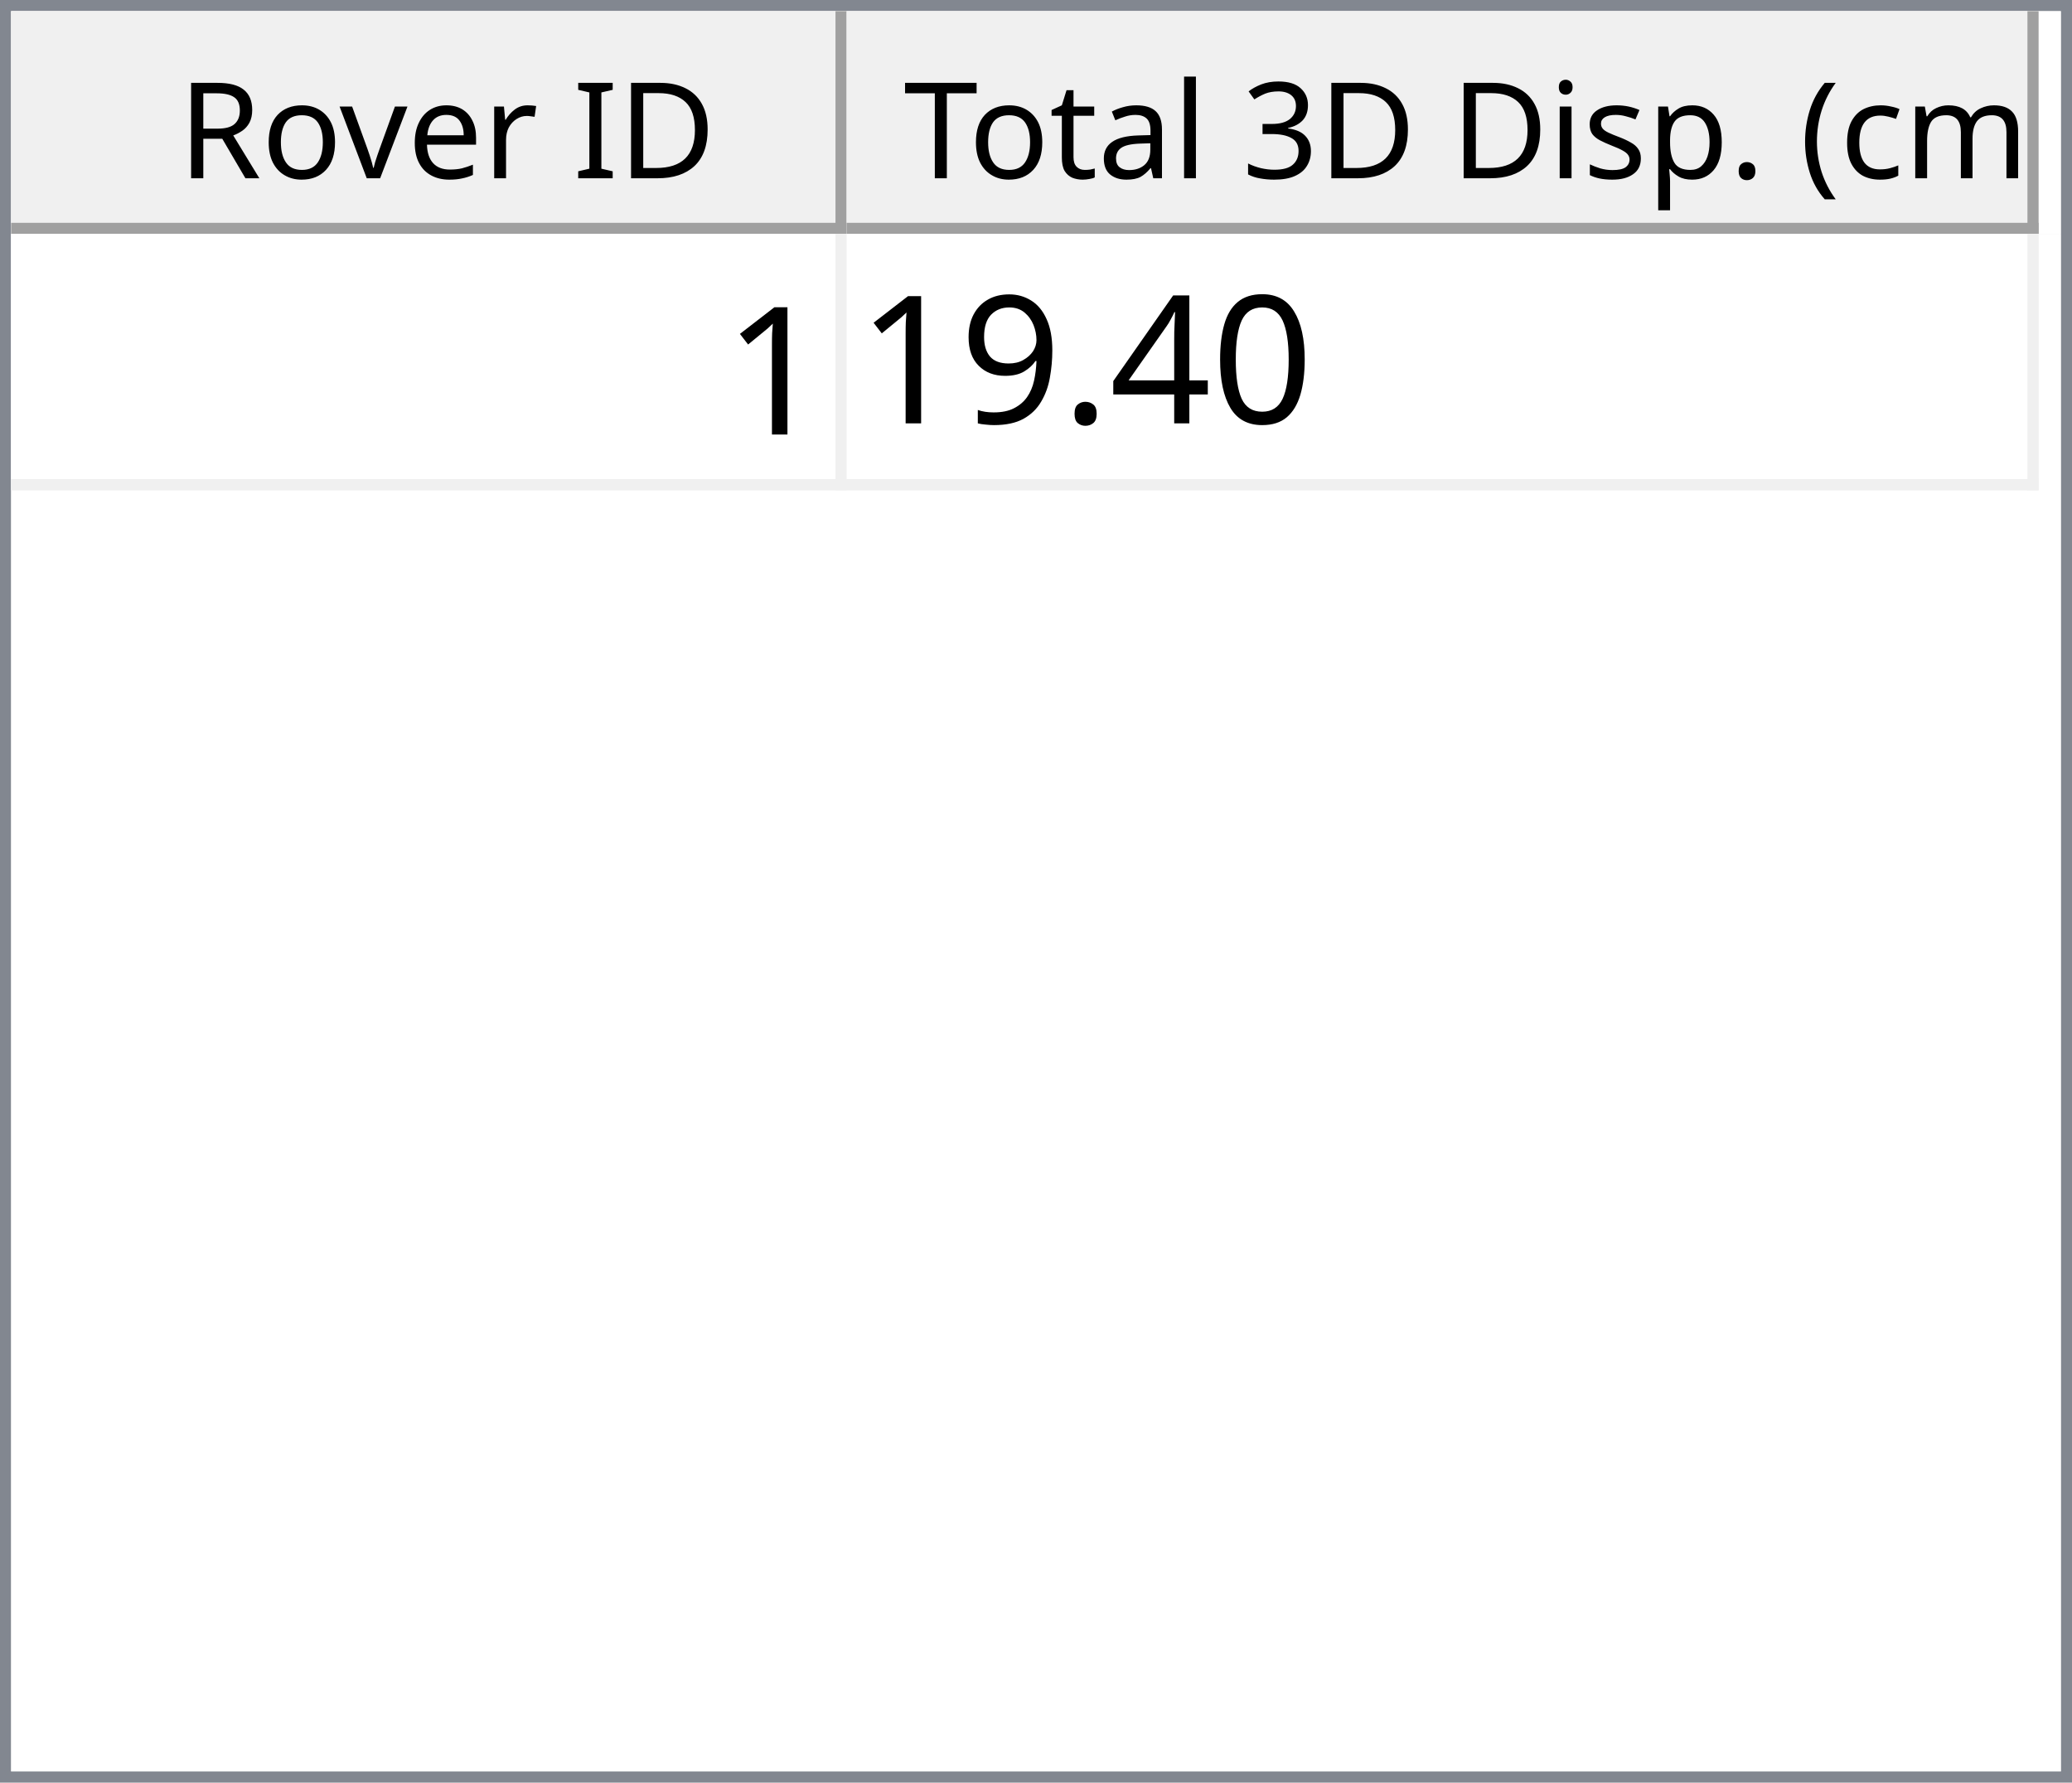
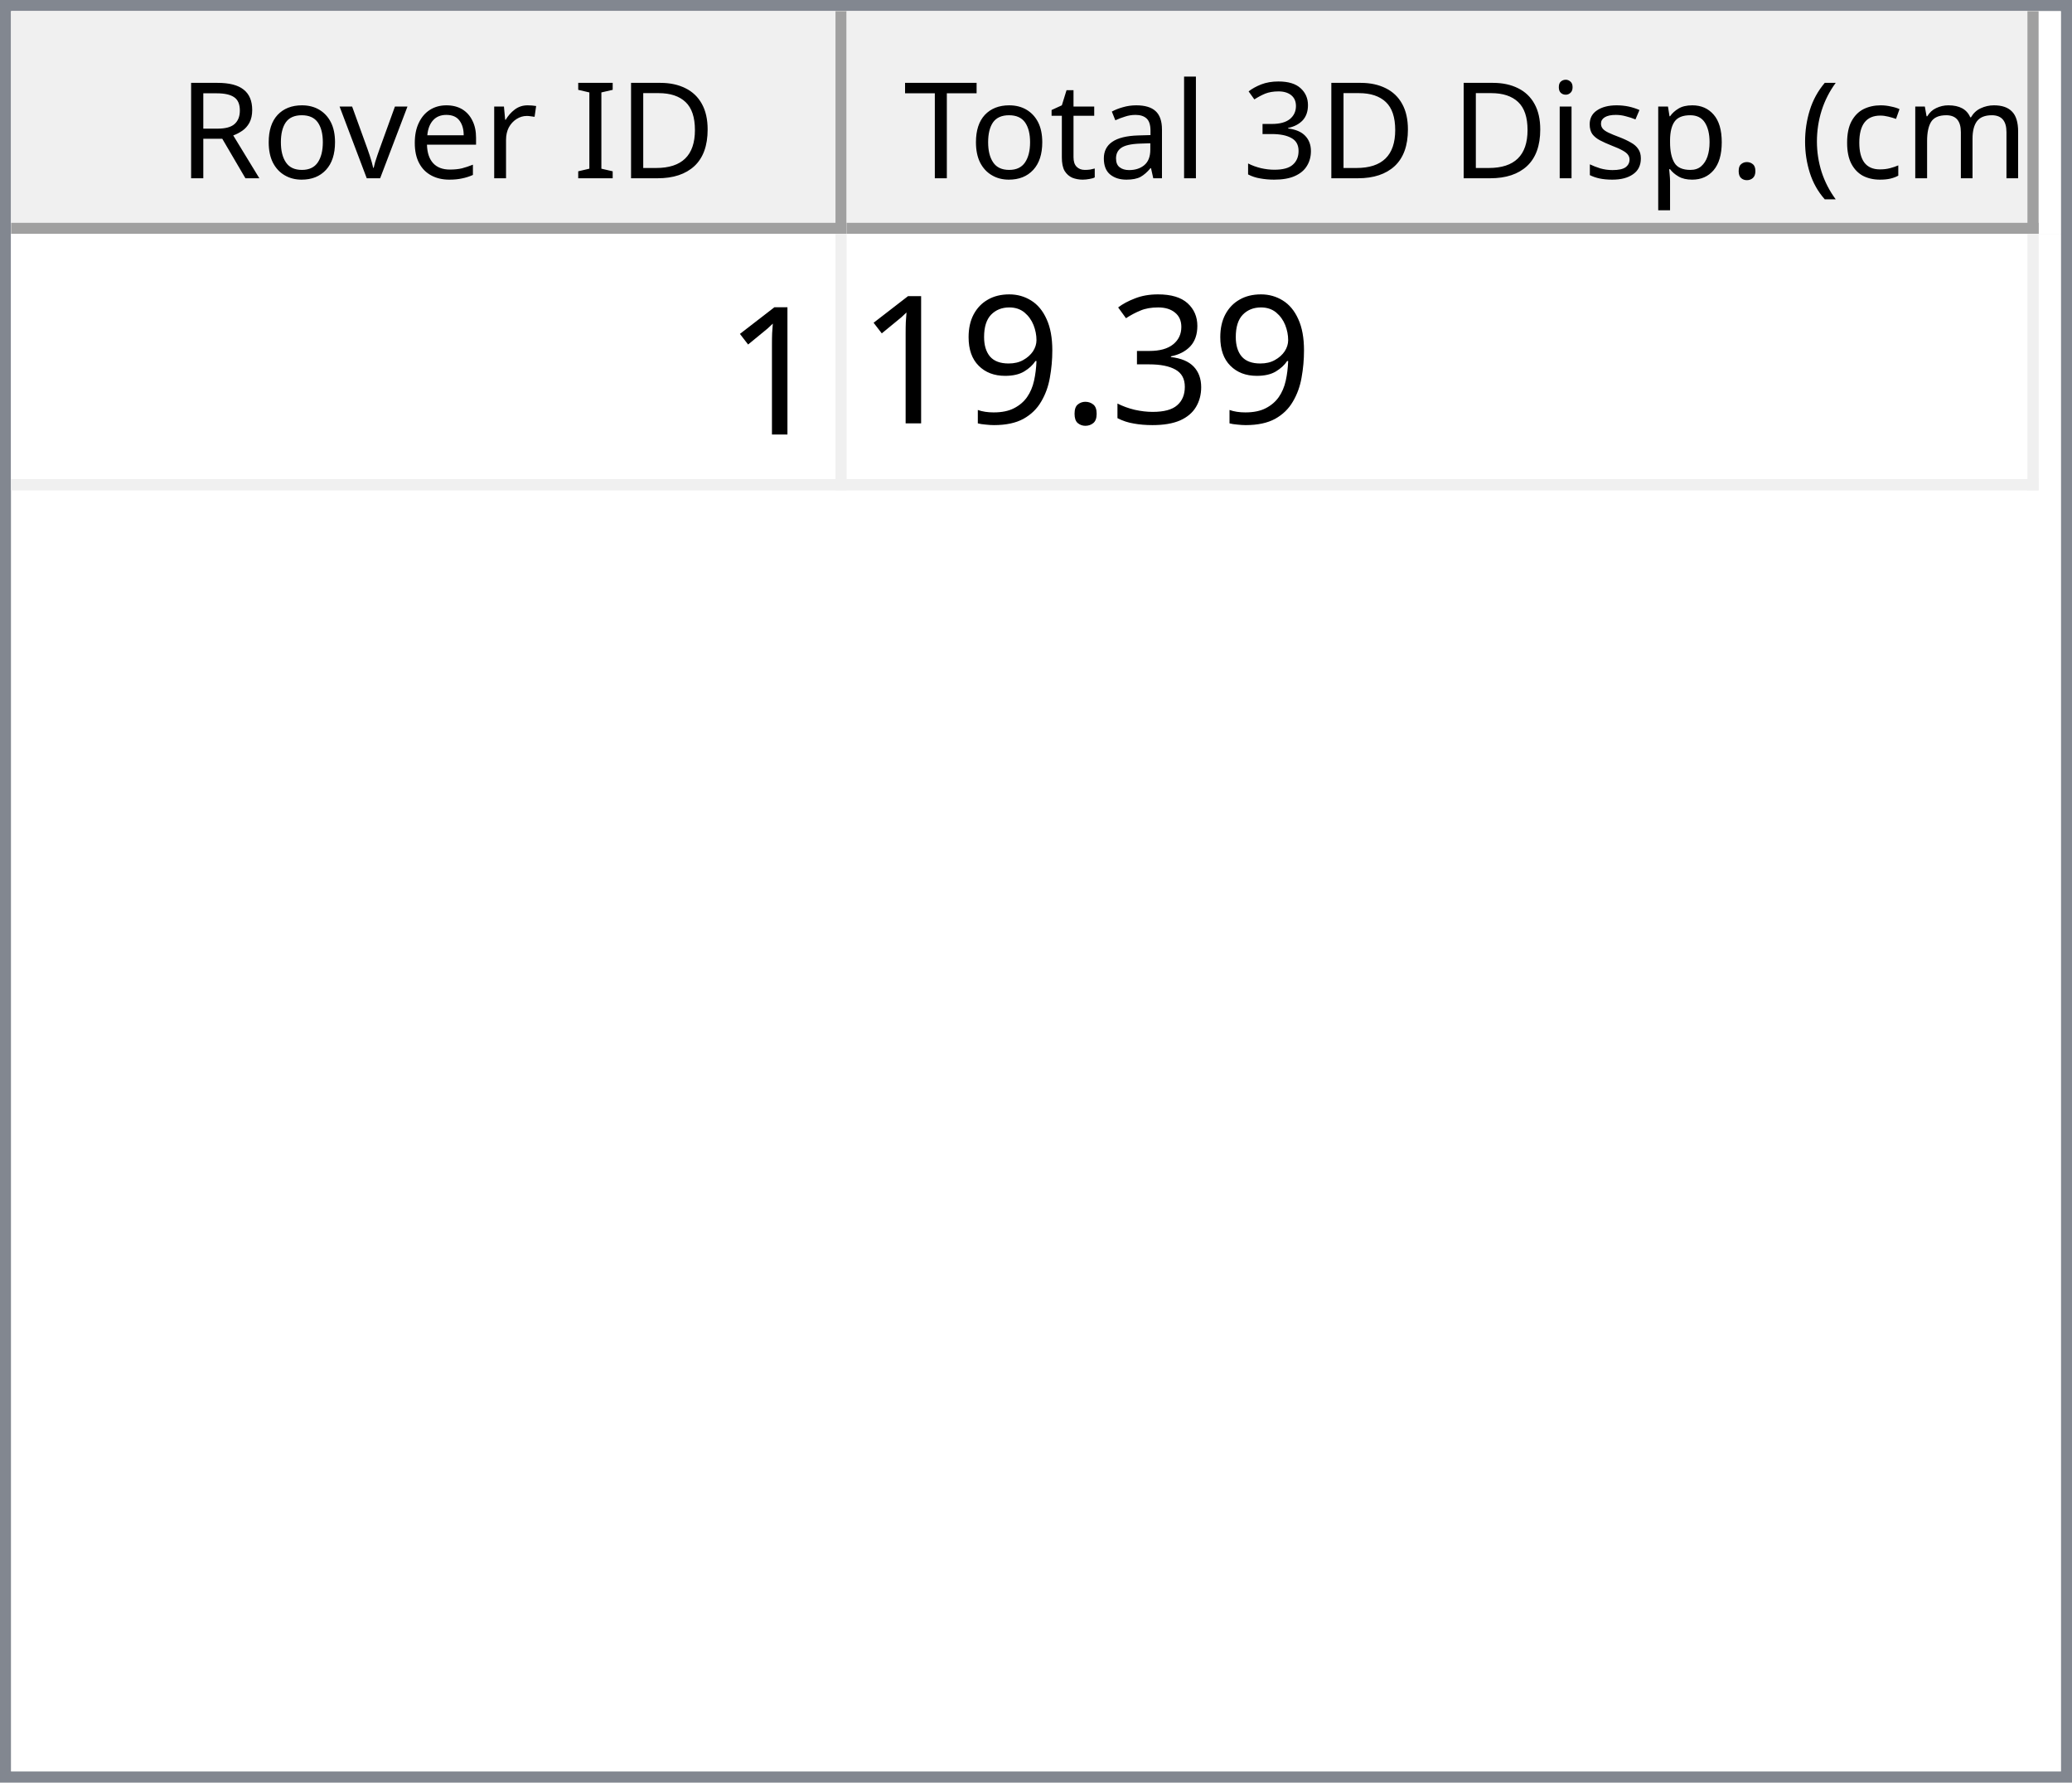
<svg xmlns="http://www.w3.org/2000/svg" style="fill-opacity:1; color-rendering:auto; color-interpolation:auto; text-rendering:auto; stroke:black; stroke-linecap:square; stroke-miterlimit:10; shape-rendering:auto; stroke-opacity:1; fill:black; stroke-dasharray:none; font-weight:normal; stroke-width:1; font-family:'Dialog'; font-style:normal; stroke-linejoin:miter; font-size:12px; stroke-dashoffset:0; image-rendering:auto;" width="186" height="160">
  <defs id="genericDefs" />
  <g>
    <defs id="defs1">
      <clipPath clipPathUnits="userSpaceOnUse" id="clipPath1">
        <path d="M0 0 L186 0 L186 160 L0 160 L0 0 Z" />
      </clipPath>
      <clipPath clipPathUnits="userSpaceOnUse" id="clipPath2">
        <path d="M0 0 L0 160 L186 160 L186 0 Z" />
      </clipPath>
      <clipPath clipPathUnits="userSpaceOnUse" id="clipPath3">
        <path d="M0 0 L0 20 L184 20 L184 0 Z" />
      </clipPath>
      <clipPath clipPathUnits="userSpaceOnUse" id="clipPath4">
        <path d="M0 0 L0 20 L75 20 L75 0 Z" />
      </clipPath>
      <clipPath clipPathUnits="userSpaceOnUse" id="clipPath5">
        <path d="M1 1 L1 19 L74 19 L74 1 Z" />
      </clipPath>
      <clipPath clipPathUnits="userSpaceOnUse" id="clipPath6">
        <path d="M0 0 L0 18 L73 18 L73 0 Z" />
      </clipPath>
      <clipPath clipPathUnits="userSpaceOnUse" id="clipPath7">
        <path d="M-0.5 -0.5 L-0.5 19.5 L74.5 19.5 L74.5 -0.5 Z" />
      </clipPath>
      <clipPath clipPathUnits="userSpaceOnUse" id="clipPath8">
        <path d="M0 0 L0 20 L107 20 L107 0 Z" />
      </clipPath>
      <clipPath clipPathUnits="userSpaceOnUse" id="clipPath9">
        <path d="M1 1 L1 19 L106 19 L106 1 Z" />
      </clipPath>
      <clipPath clipPathUnits="userSpaceOnUse" id="clipPath10">
        <path d="M0 0 L0 18 L105 18 L105 0 Z" />
      </clipPath>
      <clipPath clipPathUnits="userSpaceOnUse" id="clipPath11">
        <path d="M-0.5 -0.5 L-0.5 19.5 L106.5 19.5 L106.5 -0.5 Z" />
      </clipPath>
      <clipPath clipPathUnits="userSpaceOnUse" id="clipPath12">
        <path d="M0 0 L0 138 L184 138 L184 0 Z" />
      </clipPath>
      <clipPath clipPathUnits="userSpaceOnUse" id="clipPath13">
        <path d="M0 0 L0 23 L182 23 L182 0 Z" />
      </clipPath>
      <clipPath clipPathUnits="userSpaceOnUse" id="clipPath14">
        <path d="M-0.5 -0.5 L-0.5 22.5 L181.5 22.5 L181.5 -0.5 Z" />
      </clipPath>
      <clipPath clipPathUnits="userSpaceOnUse" id="clipPath15">
        <path d="M0 0 L0 22 L74 22 L74 0 Z" />
      </clipPath>
      <clipPath clipPathUnits="userSpaceOnUse" id="clipPath16">
        <path d="M0 0 L0 22 L106 22 L106 0 Z" />
      </clipPath>
      <font horiz-adv-x="64.551" id="font1">
        <font-face ascent="107.91" descent="25.098" units-per-em="100" style="font-style:normal; font-family:Segoe UI; font-weight:normal;" />
        <missing-glyph horiz-adv-x="64.551" d="M8.109 0 L8.109 68.266 L56.453 68.266 L56.453 0 L8.109 0 ZM15.328 7.234 L49.219 7.234 L49.219 61.031 L15.328 61.031 L15.328 7.234 Z" />
        <glyph unicode="D" horiz-adv-x="70.117" d="M9.188 0 L9.188 70.016 L28.516 70.016 Q65.531 70.016 65.531 35.891 Q65.531 19.672 55.25 9.836 Q44.969 0 27.734 0 L9.188 0 ZM17.391 62.594 L17.391 7.422 L27.828 7.422 Q41.609 7.422 49.273 14.797 Q56.938 22.172 56.938 35.688 Q56.938 62.594 28.328 62.594 L17.391 62.594 Z" />
        <glyph unicode="I" horiz-adv-x="26.611" d="M17.391 0 L9.188 0 L9.188 70.016 L17.391 70.016 L17.391 0 Z" />
        <glyph unicode=" " horiz-adv-x="27.393" d="" />
        <glyph unicode="r" horiz-adv-x="34.766" d="M34.188 41.891 Q32.078 43.5 28.125 43.5 Q23 43.5 19.555 38.672 Q16.109 33.844 16.109 25.484 L16.109 0 L8.109 0 L8.109 50 L16.109 50 L16.109 39.703 L16.312 39.703 Q18.016 44.969 21.531 47.922 Q25.047 50.875 29.391 50.875 Q32.516 50.875 34.188 50.203 L34.188 41.891 Z" />
        <glyph unicode="e" horiz-adv-x="52.295" d="M48.297 23 L12.984 23 Q13.188 14.656 17.484 10.109 Q21.781 5.562 29.297 5.562 Q37.75 5.562 44.828 11.141 L44.828 3.609 Q38.234 -1.172 27.391 -1.172 Q16.797 -1.172 10.742 5.641 Q4.688 12.453 4.688 24.812 Q4.688 36.469 11.305 43.82 Q17.922 51.172 27.734 51.172 Q37.547 51.172 42.922 44.828 Q48.297 38.484 48.297 27.203 L48.297 23 ZM40.094 29.781 Q40.047 36.719 36.75 40.578 Q33.453 44.438 27.594 44.438 Q21.922 44.438 17.969 40.383 Q14.016 36.328 13.094 29.781 L40.094 29.781 Z" />
        <glyph unicode="v" horiz-adv-x="47.9" d="M47.406 50 L27.484 0 L19.625 0 L0.688 50 L9.469 50 L22.172 13.672 Q23.578 9.672 23.922 6.688 L24.125 6.688 Q24.609 10.453 25.688 13.484 L38.969 50 L47.406 50 Z" />
        <glyph unicode="o" horiz-adv-x="58.594" d="M29 -1.172 Q17.922 -1.172 11.305 5.836 Q4.688 12.844 4.688 24.422 Q4.688 37.016 11.57 44.094 Q18.453 51.172 30.172 51.172 Q41.359 51.172 47.633 44.289 Q53.906 37.406 53.906 25.203 Q53.906 13.234 47.141 6.031 Q40.375 -1.172 29 -1.172 ZM29.594 44.438 Q21.875 44.438 17.383 39.188 Q12.891 33.938 12.891 24.703 Q12.891 15.828 17.43 10.695 Q21.969 5.562 29.594 5.562 Q37.359 5.562 41.531 10.594 Q45.703 15.625 45.703 24.906 Q45.703 34.281 41.531 39.359 Q37.359 44.438 29.594 44.438 Z" />
        <glyph unicode="R" horiz-adv-x="59.814" d="M59.375 0 L49.609 0 L37.891 19.625 Q36.281 22.359 34.766 24.289 Q33.25 26.219 31.664 27.438 Q30.078 28.656 28.25 29.219 Q26.422 29.781 24.125 29.781 L17.391 29.781 L17.391 0 L9.188 0 L9.188 70.016 L30.078 70.016 Q34.672 70.016 38.555 68.867 Q42.438 67.719 45.289 65.375 Q48.141 63.031 49.758 59.547 Q51.375 56.062 51.375 51.375 Q51.375 47.703 50.273 44.656 Q49.172 41.609 47.148 39.211 Q45.125 36.812 42.266 35.133 Q39.406 33.453 35.844 32.516 L35.844 32.328 Q37.594 31.547 38.891 30.547 Q40.188 29.547 41.359 28.18 Q42.531 26.812 43.68 25.078 Q44.828 23.344 46.234 21.047 L59.375 0 ZM17.391 62.594 L17.391 37.203 L28.516 37.203 Q31.594 37.203 34.203 38.133 Q36.812 39.062 38.719 40.797 Q40.625 42.531 41.703 45.047 Q42.781 47.562 42.781 50.688 Q42.781 56.297 39.141 59.445 Q35.5 62.594 28.609 62.594 L17.391 62.594 Z" />
        <glyph unicode=")" horiz-adv-x="30.176" d="M8.297 -15.922 L1.172 -15.922 Q16.406 2.344 16.406 26.812 Q16.406 51.469 1.078 70.016 L8.297 70.016 Q23.531 52.156 23.531 26.703 Q23.531 1.375 8.297 -15.922 Z" />
        <glyph unicode="m" horiz-adv-x="86.133" d="M79.109 0 L71.094 0 L71.094 28.719 Q71.094 37.016 68.531 40.727 Q65.969 44.438 59.906 44.438 Q54.781 44.438 51.195 39.75 Q47.609 35.062 47.609 28.516 L47.609 0 L39.594 0 L39.594 29.688 Q39.594 44.438 28.219 44.438 Q22.953 44.438 19.531 40.016 Q16.109 35.594 16.109 28.516 L16.109 0 L8.109 0 L8.109 50 L16.109 50 L16.109 42.094 L16.312 42.094 Q21.625 51.172 31.844 51.172 Q36.969 51.172 40.773 48.312 Q44.578 45.453 46 40.828 Q51.562 51.172 62.594 51.172 Q79.109 51.172 79.109 30.812 L79.109 0 Z" />
        <glyph unicode="c" horiz-adv-x="46.191" d="M42.188 2.297 Q36.422 -1.172 28.516 -1.172 Q17.828 -1.172 11.258 5.789 Q4.688 12.75 4.688 23.828 Q4.688 36.188 11.766 43.68 Q18.844 51.172 30.672 51.172 Q37.25 51.172 42.281 48.734 L42.281 40.531 Q36.719 44.438 30.375 44.438 Q22.703 44.438 17.797 38.945 Q12.891 33.453 12.891 24.516 Q12.891 15.719 17.508 10.641 Q22.125 5.562 29.891 5.562 Q36.422 5.562 42.188 9.906 L42.188 2.297 Z" />
        <glyph unicode="(" horiz-adv-x="30.176" d="M29.109 -15.922 L21.969 -15.922 Q6.844 1.375 6.844 26.703 Q6.844 52.156 21.969 70.016 L29.203 70.016 Q13.875 51.469 13.875 26.812 Q13.875 2.344 29.109 -15.922 Z" />
        <glyph unicode="." horiz-adv-x="21.68" d="M10.891 -1.078 Q8.641 -1.078 7.055 0.539 Q5.469 2.156 5.469 4.391 Q5.469 6.641 7.055 8.273 Q8.641 9.906 10.891 9.906 Q13.188 9.906 14.797 8.273 Q16.406 6.641 16.406 4.391 Q16.406 2.156 14.797 0.539 Q13.188 -1.078 10.891 -1.078 Z" />
        <glyph unicode="p" horiz-adv-x="58.789" d="M16.312 7.234 L16.109 7.234 L16.109 -23 L8.109 -23 L8.109 50 L16.109 50 L16.109 41.219 L16.312 41.219 Q22.219 51.172 33.594 51.172 Q43.266 51.172 48.688 44.461 Q54.109 37.75 54.109 26.469 Q54.109 13.922 48 6.375 Q41.891 -1.172 31.297 -1.172 Q21.578 -1.172 16.312 7.234 ZM16.109 27.391 L16.109 20.406 Q16.109 14.203 20.141 9.883 Q24.172 5.562 30.375 5.562 Q37.641 5.562 41.773 11.133 Q45.906 16.703 45.906 26.609 Q45.906 34.969 42.047 39.703 Q38.188 44.438 31.594 44.438 Q24.609 44.438 20.359 39.578 Q16.109 34.719 16.109 27.391 Z" />
        <glyph unicode="s" horiz-adv-x="42.432" d="M5.078 1.812 L5.078 10.406 Q11.625 5.562 19.484 5.562 Q30.031 5.562 30.031 12.594 Q30.031 14.594 29.125 15.992 Q28.219 17.391 26.68 18.461 Q25.141 19.531 23.07 20.383 Q21 21.234 18.609 22.172 Q15.281 23.484 12.766 24.828 Q10.25 26.172 8.57 27.859 Q6.891 29.547 6.031 31.695 Q5.172 33.844 5.172 36.719 Q5.172 40.234 6.789 42.945 Q8.406 45.656 11.086 47.484 Q13.766 49.312 17.211 50.242 Q20.656 51.172 24.312 51.172 Q30.812 51.172 35.938 48.922 L35.938 40.828 Q30.422 44.438 23.25 44.438 Q21 44.438 19.195 43.922 Q17.391 43.406 16.094 42.477 Q14.797 41.547 14.086 40.258 Q13.375 38.969 13.375 37.406 Q13.375 35.453 14.086 34.133 Q14.797 32.812 16.164 31.789 Q17.531 30.766 19.484 29.938 Q21.438 29.109 23.922 28.125 Q27.25 26.859 29.883 25.516 Q32.516 24.172 34.375 22.484 Q36.234 20.797 37.234 18.602 Q38.234 16.406 38.234 13.375 Q38.234 9.672 36.602 6.938 Q34.969 4.203 32.234 2.398 Q29.5 0.594 25.93 -0.289 Q22.359 -1.172 18.453 -1.172 Q10.75 -1.172 5.078 1.812 Z" />
        <glyph unicode="i" horiz-adv-x="24.219" d="M12.203 62.703 Q10.062 62.703 8.547 64.164 Q7.031 65.625 7.031 67.875 Q7.031 70.125 8.547 71.609 Q10.062 73.094 12.203 73.094 Q14.406 73.094 15.945 71.609 Q17.484 70.125 17.484 67.875 Q17.484 65.719 15.945 64.211 Q14.406 62.703 12.203 62.703 ZM16.109 0 L8.109 0 L8.109 50 L16.109 50 L16.109 0 Z" />
        <glyph unicode="3" horiz-adv-x="53.906" d="M46.531 19.828 Q46.531 15.094 44.75 11.211 Q42.969 7.328 39.719 4.57 Q36.469 1.812 31.93 0.297 Q27.391 -1.219 21.922 -1.219 Q11.922 -1.219 6 2.594 L6 11.188 Q13.094 5.609 22.219 5.609 Q25.875 5.609 28.828 6.539 Q31.781 7.469 33.906 9.227 Q36.031 10.984 37.18 13.477 Q38.328 15.969 38.328 19.094 Q38.328 32.812 18.797 32.812 L12.984 32.812 L12.984 39.594 L18.5 39.594 Q35.797 39.594 35.797 52.484 Q35.797 64.406 22.609 64.406 Q15.188 64.406 8.688 59.422 L8.688 67.188 Q15.375 71.188 24.609 71.188 Q29 71.188 32.57 69.969 Q36.141 68.75 38.68 66.555 Q41.219 64.359 42.609 61.281 Q44 58.203 44 54.5 Q44 40.672 30.031 36.719 L30.031 36.531 Q33.594 36.141 36.625 34.797 Q39.656 33.453 41.852 31.305 Q44.047 29.156 45.289 26.25 Q46.531 23.344 46.531 19.828 Z" />
        <glyph unicode="l" horiz-adv-x="24.219" d="M16.109 0 L8.109 0 L8.109 74.031 L16.109 74.031 L16.109 0 Z" />
        <glyph unicode="a" horiz-adv-x="50.879" d="M43.891 0 L35.891 0 L35.891 7.812 L35.688 7.812 Q30.469 -1.172 20.312 -1.172 Q12.844 -1.172 8.617 2.781 Q4.391 6.734 4.391 13.281 Q4.391 27.297 20.906 29.594 L35.891 31.688 Q35.891 44.438 25.594 44.438 Q16.547 44.438 9.281 38.281 L9.281 46.484 Q16.656 51.172 26.266 51.172 Q43.891 51.172 43.891 32.516 L43.891 0 ZM35.891 25.297 L23.828 23.641 Q18.266 22.859 15.43 20.875 Q12.594 18.891 12.594 13.875 Q12.594 10.203 15.211 7.883 Q17.828 5.562 22.172 5.562 Q28.125 5.562 32.008 9.742 Q35.891 13.922 35.891 20.312 L35.891 25.297 Z" />
        <glyph unicode="t" horiz-adv-x="33.887" d="M31.297 0.484 Q28.469 -1.078 23.828 -1.078 Q10.688 -1.078 10.688 13.578 L10.688 43.172 L2.094 43.172 L2.094 50 L10.688 50 L10.688 62.203 L18.703 64.797 L18.703 50 L31.297 50 L31.297 43.172 L18.703 43.172 L18.703 14.984 Q18.703 9.969 20.414 7.82 Q22.125 5.672 26.078 5.672 Q29.109 5.672 31.297 7.328 L31.297 0.484 Z" />
        <glyph unicode="T" horiz-adv-x="52.393" d="M50.594 62.594 L30.375 62.594 L30.375 0 L22.172 0 L22.172 62.594 L2 62.594 L2 70.016 L50.594 70.016 L50.594 62.594 Z" />
      </font>
      <font horiz-adv-x="75.0" id="font2">
        <font-face ascent="100.537" descent="21.973" units-per-em="100" style="font-style:normal; font-family:sans-serif; font-weight:normal;" />
        <missing-glyph horiz-adv-x="75.0" d="M12.5 0 L12.5 62.5 L62.5 62.5 L62.5 0 L12.5 0 ZM14.062 1.562 L60.938 1.562 L60.938 60.938 L14.062 60.938 L14.062 1.562 Z" />
        <glyph unicode="1" horiz-adv-x="55.615" d="M37.25 0 L28.469 0 L28.469 56 Q25.297 52.984 20.141 49.953 Q14.984 46.922 10.891 45.406 L10.891 53.906 Q18.266 57.375 23.781 62.305 Q29.297 67.234 31.594 71.875 L37.25 71.875 L37.25 0 Z" />
-         <glyph unicode="0" horiz-adv-x="55.615" d="M4.156 35.297 Q4.156 48 6.766 55.742 Q9.375 63.484 14.523 67.68 Q19.672 71.875 27.484 71.875 Q33.25 71.875 37.594 69.555 Q41.938 67.234 44.773 62.867 Q47.609 58.5 49.219 52.227 Q50.828 45.953 50.828 35.297 Q50.828 22.703 48.242 14.969 Q45.656 7.234 40.508 3.008 Q35.359 -1.219 27.484 -1.219 Q17.141 -1.219 11.234 6.203 Q4.156 15.141 4.156 35.297 ZM13.188 35.297 Q13.188 17.672 17.312 11.836 Q21.438 6 27.484 6 Q33.547 6 37.672 11.859 Q41.797 17.719 41.797 35.297 Q41.797 52.984 37.672 58.789 Q33.547 64.594 27.391 64.594 Q21.344 64.594 17.719 59.469 Q13.188 52.938 13.188 35.297 Z" />
-         <glyph unicode="4" horiz-adv-x="55.615" d="M32.328 0 L32.328 17.141 L1.266 17.141 L1.266 25.203 L33.938 71.578 L41.109 71.578 L41.109 25.203 L50.781 25.203 L50.781 17.141 L41.109 17.141 L41.109 0 L32.328 0 ZM32.328 25.203 L32.328 57.469 L9.906 25.203 L32.328 25.203 Z" />
+         <glyph unicode="3" horiz-adv-x="55.615" d="M4.203 18.891 L12.984 20.062 Q14.5 12.594 18.141 9.297 Q21.781 6 27 6 Q33.203 6 37.477 10.297 Q41.75 14.594 41.75 20.953 Q41.75 27 37.797 30.93 Q33.844 34.859 27.734 34.859 Q25.25 34.859 21.531 33.891 L22.516 41.609 Q23.391 41.5 23.922 41.5 Q29.547 41.5 34.039 44.43 Q38.531 47.359 38.531 53.469 Q38.531 58.297 35.258 61.477 Q31.984 64.656 26.812 64.656 Q21.688 64.656 18.266 61.43 Q14.844 58.203 13.875 51.766 L5.078 53.328 Q6.688 62.156 12.398 67.016 Q18.109 71.875 26.609 71.875 Q32.469 71.875 37.398 69.359 Q42.328 66.844 44.945 62.5 Q47.562 58.156 47.562 53.266 Q47.562 48.641 45.07 44.828 Q42.578 41.016 37.703 38.766 Q44.047 37.312 47.562 32.695 Q51.078 28.078 51.078 21.141 Q51.078 11.766 44.242 5.25 Q37.406 -1.266 26.953 -1.266 Q17.531 -1.266 11.305 4.352 Q5.078 9.969 4.203 18.891 Z" />
        <glyph unicode="." horiz-adv-x="27.783" d="M9.078 0 L9.078 10.016 L19.094 10.016 L19.094 0 L9.078 0 Z" />
        <glyph unicode="9" horiz-adv-x="55.615" d="M5.469 16.547 L13.922 17.328 Q14.984 11.375 18.016 8.688 Q21.047 6 25.781 6 Q29.828 6 32.883 7.859 Q35.938 9.719 37.891 12.82 Q39.844 15.922 41.164 21.195 Q42.484 26.469 42.484 31.938 Q42.484 32.516 42.438 33.688 Q39.797 29.5 35.234 26.883 Q30.672 24.266 25.344 24.266 Q16.453 24.266 10.305 30.711 Q4.156 37.156 4.156 47.703 Q4.156 58.594 10.578 65.234 Q17 71.875 26.656 71.875 Q33.641 71.875 39.43 68.117 Q45.219 64.359 48.219 57.398 Q51.219 50.438 51.219 37.25 Q51.219 23.531 48.242 15.406 Q45.266 7.281 39.383 3.031 Q33.5 -1.219 25.594 -1.219 Q17.188 -1.219 11.867 3.445 Q6.547 8.109 5.469 16.547 ZM41.453 48.141 Q41.453 55.719 37.43 60.156 Q33.406 64.594 27.734 64.594 Q21.875 64.594 17.531 59.812 Q13.188 55.031 13.188 47.406 Q13.188 40.578 17.312 36.305 Q21.438 32.031 27.484 32.031 Q33.594 32.031 37.523 36.305 Q41.453 40.578 41.453 48.141 Z" />
      </font>
    </defs>
    <g style="fill:white; stroke:white;">
      <rect x="0" y="0" width="186" style="clip-path:url(#clipPath1); stroke:none;" height="160" />
    </g>
    <g style="fill:white; text-rendering:optimizeSpeed; color-rendering:optimizeSpeed; image-rendering:optimizeSpeed; shape-rendering:crispEdges; stroke:white; color-interpolation:sRGB;">
      <rect x="0" width="186" height="160" y="0" style="stroke:none;" />
      <path style="stroke:none;" d="M0 160 L186 160 L186 0 L0 0 Z" />
    </g>
    <g style="fill:rgb(240,240,240); font-family:'Segoe UI'; stroke:rgb(240,240,240);">
      <rect x="0" y="0" width="186" style="clip-path:url(#clipPath2); stroke:none;" height="160" />
    </g>
    <g style="fill:rgb(130,135,144); font-family:'Segoe UI'; stroke:rgb(130,135,144);">
      <path d="M0 0 L186 0 L186 160 L0 160 L0 0 ZM1 1 L185 1 L185 159 L1 159 L1 1 Z" style="fill-rule:evenodd; clip-path:url(#clipPath2); stroke:none;" />
    </g>
    <g style="fill:white; font-family:'Segoe UI'; stroke:white;" transform="translate(1,1)">
      <rect x="0" y="0" width="184" style="clip-path:url(#clipPath3); stroke:none;" height="20" />
    </g>
    <g style="fill:rgb(240,240,240); font-family:'Segoe UI'; stroke:rgb(240,240,240);" transform="translate(1,1)">
      <rect x="0" y="0" width="75" style="clip-path:url(#clipPath4); stroke:none;" height="20" />
    </g>
    <g style="font-family:'Segoe UI';" transform="translate(2,2)">
      <text x="14" xml:space="preserve" y="14" style="clip-path:url(#clipPath6); stroke:none;">Rover ID</text>
    </g>
    <g style="fill:rgb(160,160,160); font-family:'Segoe UI'; stroke:rgb(160,160,160); stroke-linejoin:bevel;" transform="translate(1.5,1.5)">
      <line x1="74" x2="74" y1="0" style="fill:none; clip-path:url(#clipPath7);" y2="19" />
    </g>
    <g style="fill:rgb(160,160,160); font-family:'Segoe UI'; stroke:rgb(160,160,160); stroke-linejoin:bevel;" transform="matrix(1,0,0,1,1,1) translate(0.5,0.5)">
      <line x1="0" x2="74" y1="19" style="fill:none; clip-path:url(#clipPath7);" y2="19" />
    </g>
    <g style="fill:rgb(240,240,240); font-family:'Segoe UI'; stroke:rgb(240,240,240);" transform="translate(76,1)">
      <rect x="0" y="0" width="107" style="clip-path:url(#clipPath8); stroke:none;" height="20" />
    </g>
    <g style="font-family:'Segoe UI';" transform="translate(77,2)">
      <text x="1" xml:space="preserve" y="14" style="clip-path:url(#clipPath10); stroke:none;"> Total 3D Disp. (cm)</text>
    </g>
    <g style="fill:rgb(160,160,160); font-family:'Segoe UI'; stroke:rgb(160,160,160); stroke-linejoin:bevel;" transform="translate(76.5,1.5)">
      <line x1="106" x2="106" y1="0" style="fill:none; clip-path:url(#clipPath11);" y2="19" />
    </g>
    <g style="fill:rgb(160,160,160); font-family:'Segoe UI'; stroke:rgb(160,160,160); stroke-linejoin:bevel;" transform="matrix(1,0,0,1,76,1) translate(0.5,0.5)">
      <line x1="0" x2="106" y1="19" style="fill:none; clip-path:url(#clipPath11);" y2="19" />
    </g>
    <g style="fill:white; font-family:'Segoe UI'; stroke:white;" transform="translate(1,21)">
      <rect x="0" y="0" width="184" style="clip-path:url(#clipPath12); stroke:none;" height="138" />
    </g>
    <g style="fill:rgb(240,240,240); font-size:16px; font-family:sans-serif; stroke:rgb(240,240,240);" transform="translate(1,21)">
      <rect x="0" y="0" width="182" style="clip-path:url(#clipPath13); stroke:none;" height="23" />
      <line transform="translate(0.5,0.5)" x1="0" x2="181" y1="22" style="clip-path:url(#clipPath14); fill:none; stroke-linejoin:bevel;" y2="22" />
    </g>
    <g transform="matrix(1,0,0,1,1,21) translate(0.5,0.5)" style="fill:rgb(240,240,240); font-size:16px; font-family:sans-serif; stroke:rgb(240,240,240); stroke-linejoin:bevel;">
      <line x1="74" x2="74" y1="0" style="fill:none; clip-path:url(#clipPath14);" y2="22" />
    </g>
    <g transform="matrix(1,0,0,1,1,21) translate(0.5,0.5)" style="fill:rgb(240,240,240); font-size:16px; font-family:sans-serif; stroke:rgb(240,240,240); stroke-linejoin:bevel;">
      <line x1="181" x2="181" y1="0" style="fill:none; clip-path:url(#clipPath14);" y2="22" />
    </g>
    <g style="fill:white; font-size:16px; font-family:sans-serif; stroke:white;" transform="matrix(1,0,0,1,1,21)">
      <rect x="0" y="0" width="74" style="clip-path:url(#clipPath15); stroke:none;" height="22" />
      <text x="64" y="18" style="fill:black; clip-path:url(#clipPath15); stroke:none;" xml:space="preserve">1</text>
    </g>
    <g style="fill:white; font-size:16px; font-family:sans-serif; stroke:white;" transform="matrix(1,0,0,1,1,21) translate(75,0)">
      <rect x="0" y="0" width="106" style="clip-path:url(#clipPath16); stroke:none;" height="22" />
-       <text x="1" y="17" style="fill:black; clip-path:url(#clipPath16); stroke:none;" xml:space="preserve">19.40</text>
+       <text x="1" y="17" style="fill:black; clip-path:url(#clipPath16); stroke:none;" xml:space="preserve">19.39</text>
    </g>
  </g>
</svg>
